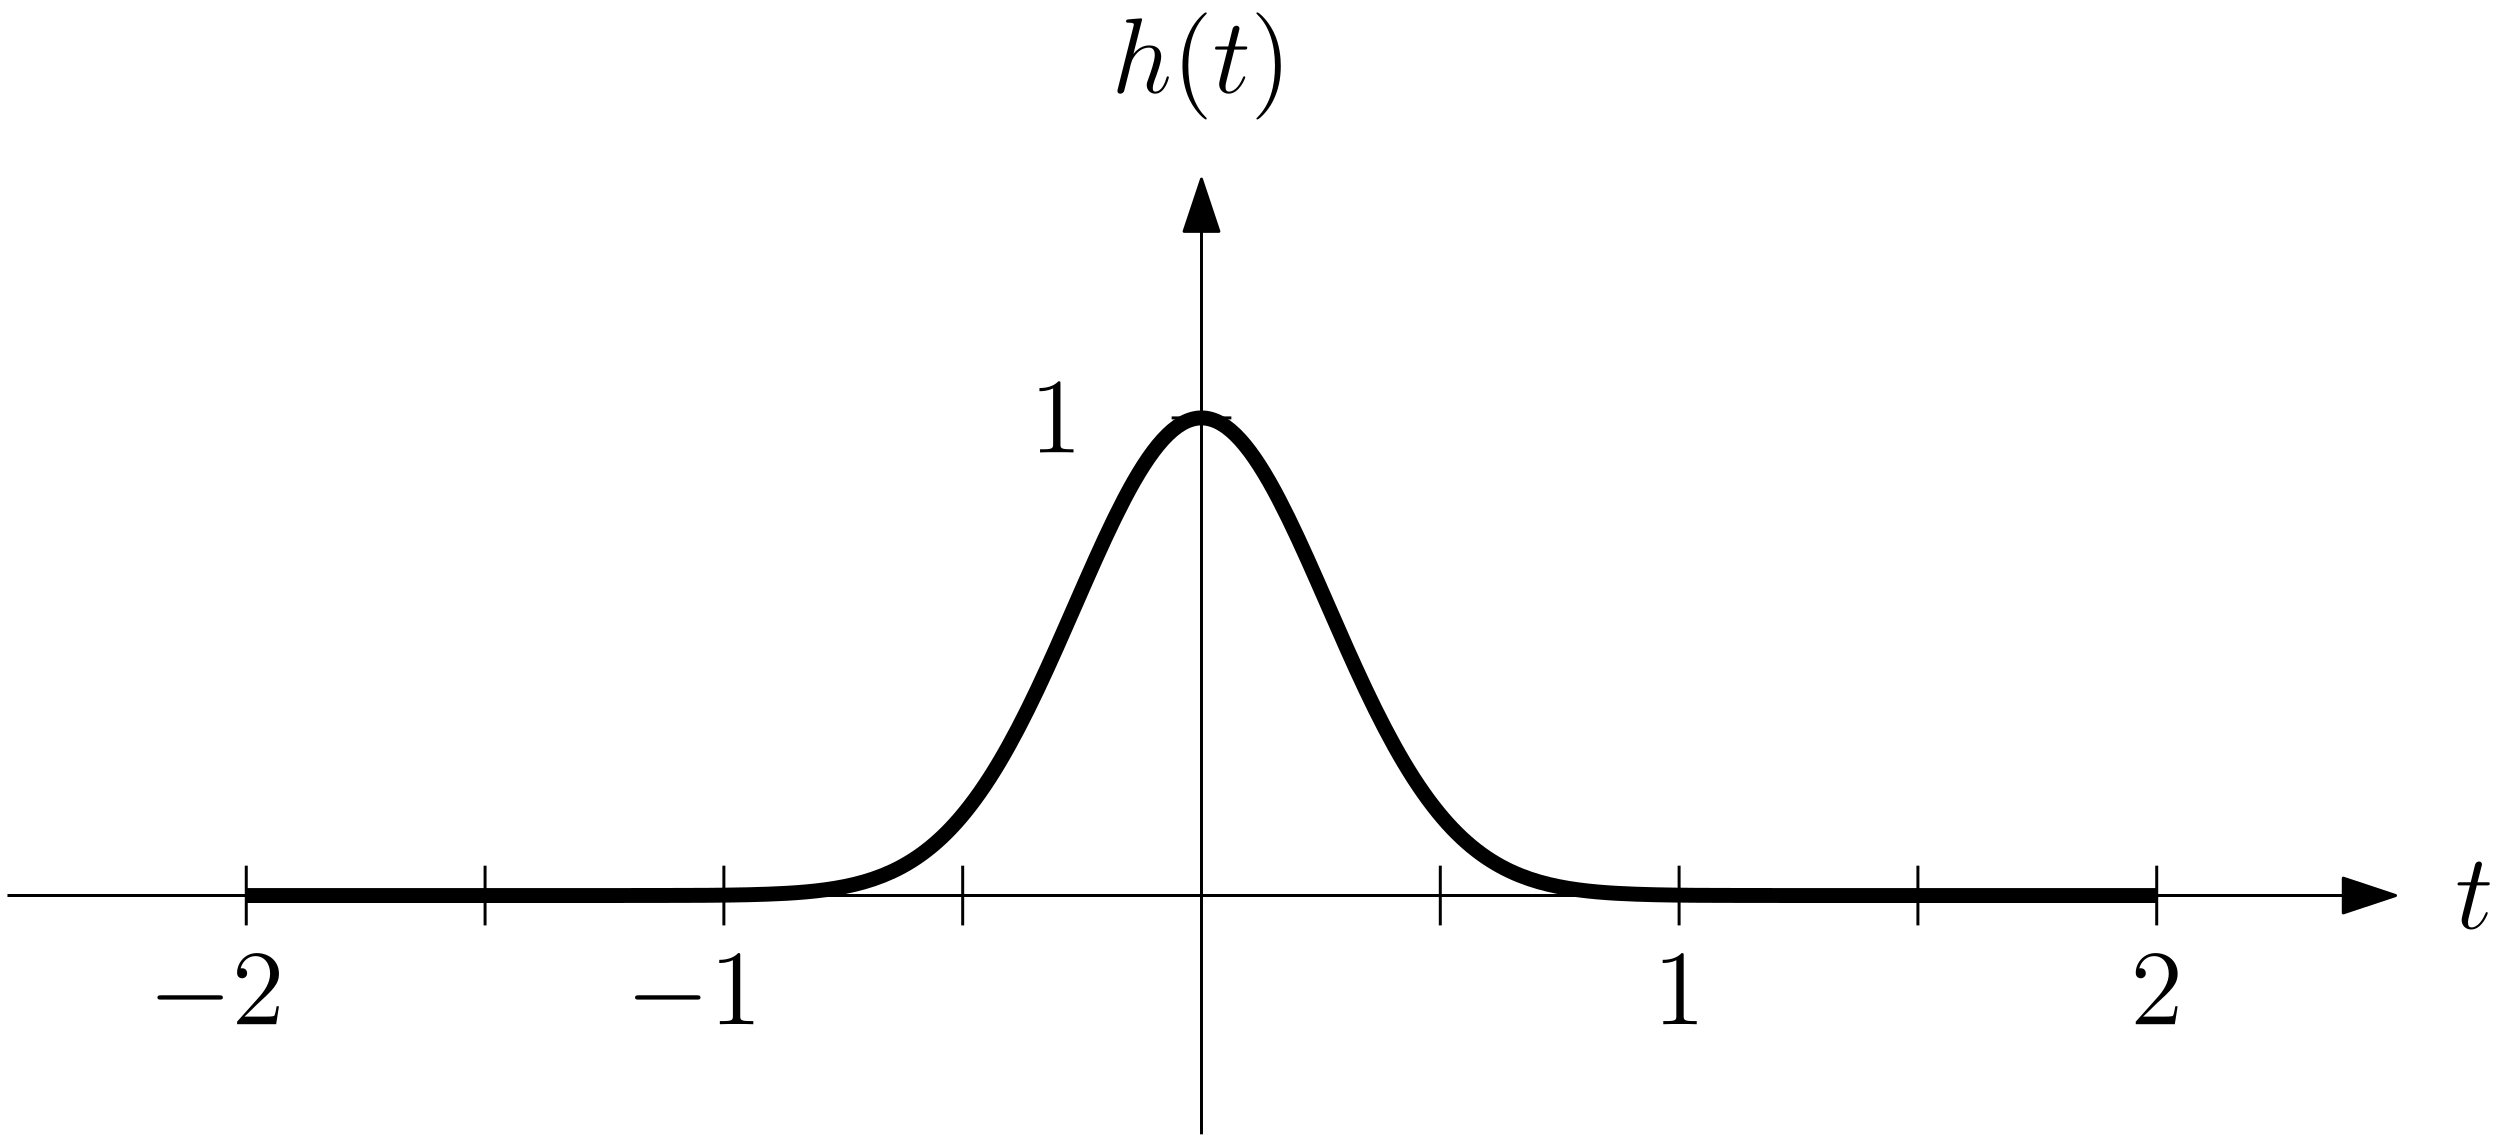
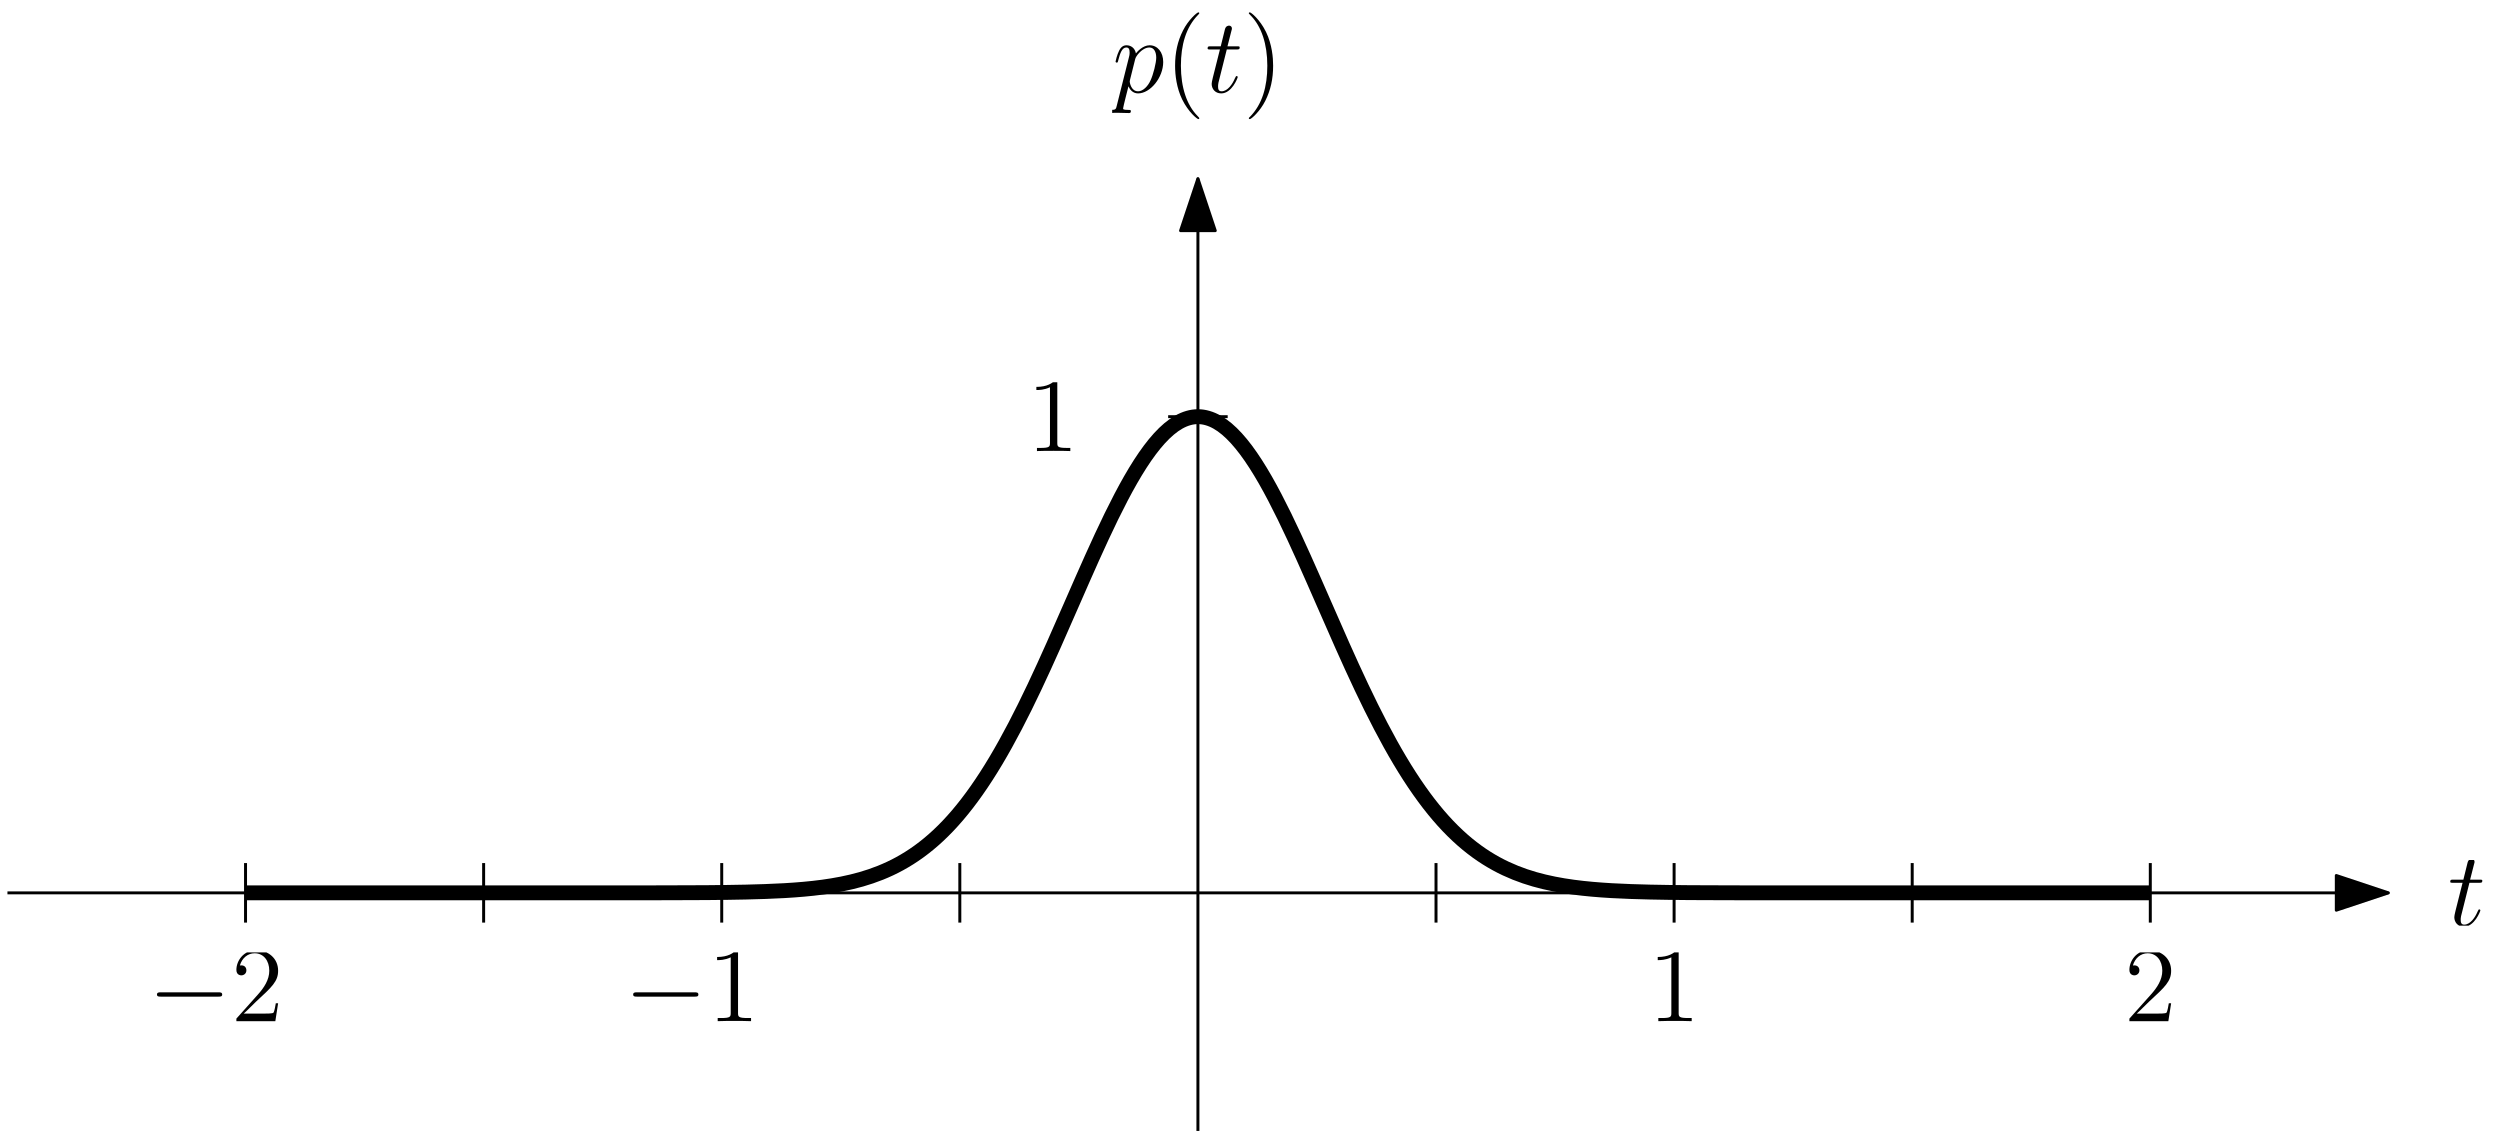
- <svg xmlns="http://www.w3.org/2000/svg" xmlns:xlink="http://www.w3.org/1999/xlink" width="335" height="152" viewBox="0 0 335 152">
+ <svg xmlns="http://www.w3.org/2000/svg" xmlns:xlink="http://www.w3.org/1999/xlink" width="336" height="153" viewBox="0 0 336 153">
  <defs>
    <g>
      <g id="glyph-0-0">
- </g>
-       <g id="glyph-0-1">
        <path d="M 4.125 -9.188 C 4.125 -9.531 4.125 -9.531 3.844 -9.531 C 3.5 -9.156 2.781 -8.625 1.312 -8.625 L 1.312 -8.203 C 1.641 -8.203 2.359 -8.203 3.141 -8.578 L 3.141 -1.109 C 3.141 -0.594 3.094 -0.422 1.844 -0.422 L 1.391 -0.422 L 1.391 0 C 1.781 -0.031 3.172 -0.031 3.641 -0.031 C 4.109 -0.031 5.5 -0.031 5.875 0 L 5.875 -0.422 L 5.438 -0.422 C 4.172 -0.422 4.125 -0.594 4.125 -1.109 Z M 4.125 -9.188 " />
      </g>
-       <g id="glyph-0-2">
+       <g id="glyph-0-1">
        <path d="M 6.312 -2.406 L 6 -2.406 C 5.953 -2.172 5.844 -1.375 5.688 -1.141 C 5.594 -1.016 4.781 -1.016 4.344 -1.016 L 1.688 -1.016 C 2.078 -1.344 2.953 -2.266 3.328 -2.609 C 5.516 -4.625 6.312 -5.359 6.312 -6.781 C 6.312 -8.438 5 -9.531 3.344 -9.531 C 1.672 -9.531 0.703 -8.125 0.703 -6.891 C 0.703 -6.156 1.328 -6.156 1.375 -6.156 C 1.672 -6.156 2.047 -6.375 2.047 -6.828 C 2.047 -7.234 1.781 -7.5 1.375 -7.5 C 1.25 -7.5 1.219 -7.5 1.172 -7.484 C 1.453 -8.469 2.219 -9.125 3.156 -9.125 C 4.375 -9.125 5.125 -8.109 5.125 -6.781 C 5.125 -5.562 4.422 -4.5 3.594 -3.578 L 0.703 -0.344 L 0.703 0 L 5.938 0 Z M 6.312 -2.406 " />
      </g>
      <g id="glyph-1-0">
- </g>
-       <g id="glyph-1-1">
        <path d="M 2.891 -5.766 L 4.203 -5.766 C 4.469 -5.766 4.625 -5.766 4.625 -6.031 C 4.625 -6.188 4.531 -6.188 4.25 -6.188 L 2.984 -6.188 L 3.516 -8.281 C 3.578 -8.484 3.578 -8.5 3.578 -8.609 C 3.578 -8.828 3.391 -8.969 3.203 -8.969 C 3.078 -8.969 2.75 -8.922 2.641 -8.469 L 2.078 -6.188 L 0.734 -6.188 C 0.438 -6.188 0.312 -6.188 0.312 -5.906 C 0.312 -5.766 0.422 -5.766 0.688 -5.766 L 1.969 -5.766 L 1.016 -1.984 C 0.906 -1.484 0.859 -1.328 0.859 -1.141 C 0.859 -0.469 1.328 0.141 2.141 0.141 C 3.578 0.141 4.359 -1.953 4.359 -2.047 C 4.359 -2.141 4.297 -2.188 4.219 -2.188 C 4.188 -2.188 4.125 -2.188 4.109 -2.125 C 4.094 -2.109 4.078 -2.094 3.969 -1.859 C 3.672 -1.141 3.016 -0.141 2.188 -0.141 C 1.75 -0.141 1.719 -0.5 1.719 -0.812 C 1.719 -0.828 1.719 -1.109 1.766 -1.281 Z M 2.891 -5.766 " />
      </g>
      <g id="glyph-2-0">
- </g>
-       <g id="glyph-2-1">
-         <path d="M 4.031 -9.594 C 4.047 -9.656 4.078 -9.734 4.078 -9.812 C 4.078 -9.953 3.938 -9.953 3.906 -9.953 C 3.891 -9.953 3.188 -9.891 3.109 -9.891 C 2.875 -9.875 2.656 -9.844 2.391 -9.828 C 2.031 -9.797 1.938 -9.781 1.938 -9.531 C 1.938 -9.375 2.047 -9.375 2.25 -9.375 C 2.953 -9.375 2.969 -9.25 2.969 -9.109 C 2.969 -9.016 2.938 -8.906 2.922 -8.859 L 0.844 -0.562 C 0.781 -0.344 0.781 -0.312 0.781 -0.234 C 0.781 0.094 1.031 0.141 1.172 0.141 C 1.422 0.141 1.609 -0.047 1.672 -0.203 L 2.328 -2.797 C 2.391 -3.109 2.484 -3.406 2.547 -3.734 C 2.719 -4.328 2.719 -4.344 2.984 -4.766 C 3.25 -5.172 3.906 -6.031 5 -6.031 C 5.578 -6.031 5.781 -5.609 5.781 -5.031 C 5.781 -4.234 5.219 -2.672 4.906 -1.812 C 4.781 -1.469 4.703 -1.281 4.703 -1.016 C 4.703 -0.375 5.156 0.141 5.844 0.141 C 7.172 0.141 7.672 -1.969 7.672 -2.047 C 7.672 -2.125 7.609 -2.188 7.531 -2.188 C 7.406 -2.188 7.391 -2.141 7.312 -1.891 C 6.984 -0.75 6.453 -0.141 5.875 -0.141 C 5.734 -0.141 5.516 -0.156 5.516 -0.609 C 5.516 -0.984 5.688 -1.453 5.734 -1.609 C 6 -2.297 6.641 -3.984 6.641 -4.812 C 6.641 -5.688 6.141 -6.328 5.047 -6.328 C 4.234 -6.328 3.516 -5.938 2.922 -5.188 Z M 4.031 -9.594 " />
+         <path d="M 0.609 1.828 C 0.516 2.25 0.453 2.359 -0.125 2.359 C -0.297 2.359 -0.438 2.359 -0.438 2.641 C -0.438 2.672 -0.438 2.781 -0.266 2.781 C -0.094 2.781 0.109 2.75 0.297 2.75 L 0.922 2.75 C 1.219 2.75 1.953 2.781 2.25 2.781 C 2.344 2.781 2.516 2.781 2.516 2.531 C 2.516 2.359 2.406 2.359 2.172 2.359 C 1.5 2.359 1.469 2.266 1.469 2.156 C 1.469 1.984 2.109 -0.484 2.188 -0.812 C 2.359 -0.422 2.734 0.141 3.484 0.141 C 5.109 0.141 6.859 -1.969 6.859 -4.078 C 6.859 -5.391 6.109 -6.328 5.031 -6.328 C 4.109 -6.328 3.344 -5.438 3.188 -5.234 C 3.062 -5.953 2.516 -6.328 1.938 -6.328 C 1.516 -6.328 1.188 -6.125 0.922 -5.578 C 0.656 -5.062 0.453 -4.188 0.453 -4.125 C 0.453 -4.078 0.516 -4 0.609 -4 C 0.734 -4 0.75 -4.016 0.828 -4.344 C 1.047 -5.188 1.312 -6.031 1.891 -6.031 C 2.219 -6.031 2.344 -5.812 2.344 -5.375 C 2.344 -5.031 2.297 -4.891 2.234 -4.641 Z M 3.094 -4.469 C 3.203 -4.875 3.594 -5.297 3.828 -5.5 C 3.984 -5.641 4.453 -6.031 5 -6.031 C 5.641 -6.031 5.922 -5.406 5.922 -4.656 C 5.922 -3.969 5.516 -2.359 5.156 -1.609 C 4.812 -0.828 4.141 -0.141 3.484 -0.141 C 2.516 -0.141 2.359 -1.375 2.359 -1.438 C 2.359 -1.484 2.375 -1.594 2.391 -1.656 Z M 3.094 -4.469 " />
      </g>
      <g id="glyph-3-0">
- </g>
-       <g id="glyph-3-1">
        <path d="M 4.656 3.484 C 4.656 3.438 4.656 3.406 4.422 3.172 C 2.984 1.719 2.188 -0.641 2.188 -3.578 C 2.188 -6.359 2.859 -8.75 4.516 -10.438 C 4.656 -10.578 4.656 -10.594 4.656 -10.641 C 4.656 -10.734 4.594 -10.75 4.531 -10.75 C 4.344 -10.75 3.172 -9.719 2.469 -8.312 C 1.734 -6.875 1.406 -5.328 1.406 -3.578 C 1.406 -2.297 1.609 -0.594 2.359 0.953 C 3.203 2.672 4.375 3.594 4.531 3.594 C 4.594 3.594 4.656 3.578 4.656 3.484 Z M 4.656 3.484 " />
      </g>
      <g id="glyph-4-0">
- </g>
-       <g id="glyph-4-1">
        <path d="M 2.891 -5.766 L 4.203 -5.766 C 4.469 -5.766 4.625 -5.766 4.625 -6.031 C 4.625 -6.188 4.531 -6.188 4.25 -6.188 L 2.984 -6.188 L 3.516 -8.281 C 3.578 -8.484 3.578 -8.5 3.578 -8.609 C 3.578 -8.828 3.391 -8.969 3.203 -8.969 C 3.078 -8.969 2.75 -8.922 2.641 -8.469 L 2.078 -6.188 L 0.734 -6.188 C 0.438 -6.188 0.312 -6.188 0.312 -5.906 C 0.312 -5.766 0.422 -5.766 0.688 -5.766 L 1.969 -5.766 L 1.016 -1.984 C 0.906 -1.484 0.859 -1.328 0.859 -1.141 C 0.859 -0.469 1.328 0.141 2.141 0.141 C 3.578 0.141 4.359 -1.953 4.359 -2.047 C 4.359 -2.141 4.297 -2.188 4.219 -2.188 C 4.188 -2.188 4.125 -2.188 4.109 -2.125 C 4.094 -2.109 4.078 -2.094 3.969 -1.859 C 3.672 -1.141 3.016 -0.141 2.188 -0.141 C 1.75 -0.141 1.719 -0.5 1.719 -0.812 C 1.719 -0.828 1.719 -1.109 1.766 -1.281 Z M 2.891 -5.766 " />
      </g>
      <g id="glyph-5-0">
- </g>
-       <g id="glyph-5-1">
        <path d="M 4.047 -3.578 C 4.047 -4.656 3.906 -6.438 3.094 -8.109 C 2.25 -9.828 1.078 -10.75 0.922 -10.75 C 0.859 -10.75 0.781 -10.734 0.781 -10.641 C 0.781 -10.594 0.781 -10.578 1.031 -10.328 C 2.469 -8.875 3.266 -6.516 3.266 -3.578 C 3.266 -0.797 2.594 1.594 0.938 3.281 C 0.781 3.406 0.781 3.438 0.781 3.484 C 0.781 3.578 0.859 3.594 0.922 3.594 C 1.109 3.594 2.281 2.562 2.984 1.156 C 3.719 -0.297 4.047 -1.844 4.047 -3.578 Z M 4.047 -3.578 " />
      </g>
      <g id="glyph-6-0">
- </g>
-       <g id="glyph-6-1">
        <path d="M 9.453 -3.297 C 9.703 -3.297 9.953 -3.297 9.953 -3.578 C 9.953 -3.875 9.703 -3.875 9.453 -3.875 L 1.688 -3.875 C 1.453 -3.875 1.188 -3.875 1.188 -3.578 C 1.188 -3.297 1.453 -3.297 1.688 -3.297 Z M 9.453 -3.297 " />
      </g>
      <g id="glyph-7-0">
- </g>
-       <g id="glyph-7-1">
        <path d="M 4.125 -9.188 C 4.125 -9.531 4.125 -9.531 3.844 -9.531 C 3.5 -9.156 2.781 -8.625 1.312 -8.625 L 1.312 -8.203 C 1.641 -8.203 2.359 -8.203 3.141 -8.578 L 3.141 -1.109 C 3.141 -0.594 3.094 -0.422 1.844 -0.422 L 1.391 -0.422 L 1.391 0 C 1.781 -0.031 3.172 -0.031 3.641 -0.031 C 4.109 -0.031 5.5 -0.031 5.875 0 L 5.875 -0.422 L 5.438 -0.422 C 4.172 -0.422 4.125 -0.594 4.125 -1.109 Z M 4.125 -9.188 " />
      </g>
-       <g id="glyph-7-2">
+       <g id="glyph-7-1">
        <path d="M 6.312 -2.406 L 6 -2.406 C 5.953 -2.172 5.844 -1.375 5.688 -1.141 C 5.594 -1.016 4.781 -1.016 4.344 -1.016 L 1.688 -1.016 C 2.078 -1.344 2.953 -2.266 3.328 -2.609 C 5.516 -4.625 6.312 -5.359 6.312 -6.781 C 6.312 -8.438 5 -9.531 3.344 -9.531 C 1.672 -9.531 0.703 -8.125 0.703 -6.891 C 0.703 -6.156 1.328 -6.156 1.375 -6.156 C 1.672 -6.156 2.047 -6.375 2.047 -6.828 C 2.047 -7.234 1.781 -7.5 1.375 -7.5 C 1.25 -7.5 1.219 -7.5 1.172 -7.484 C 1.453 -8.469 2.219 -9.125 3.156 -9.125 C 4.375 -9.125 5.125 -8.109 5.125 -6.781 C 5.125 -5.562 4.422 -4.5 3.594 -3.578 L 0.703 -0.344 L 0.703 0 L 5.938 0 Z M 6.312 -2.406 " />
      </g>
    </g>
+     <clipPath id="clip-0">
+       <path clip-rule="nonzero" d="M 222 128 L 228 128 L 228 137.246 L 222 137.246 Z M 222 128 " />
+     </clipPath>
+     <clipPath id="clip-1">
+       <path clip-rule="nonzero" d="M 139 51.375 L 144 51.375 L 144 60.621 L 139 60.621 Z M 139 51.375 " />
+     </clipPath>
+     <clipPath id="clip-2">
+       <path clip-rule="nonzero" d="M 329 115.586 L 334 115.586 L 334 124.41 L 329 124.41 Z M 329 115.586 " />
+     </clipPath>
+     <clipPath id="clip-3">
+       <path clip-rule="nonzero" d="M 149.477 6 L 157 6 L 157 16 L 149.477 16 Z M 149.477 6 " />
+     </clipPath>
+     <clipPath id="clip-4">
+       <path clip-rule="nonzero" d="M 157 1.652 L 162 1.652 L 162 16 L 157 16 Z M 157 1.652 " />
+     </clipPath>
+     <clipPath id="clip-5">
+       <path clip-rule="nonzero" d="M 167 1.652 L 172 1.652 L 172 16 L 167 16 Z M 167 1.652 " />
+     </clipPath>
+     <clipPath id="clip-6">
+       <path clip-rule="nonzero" d="M 286 128 L 292 128 L 292 137.246 L 286 137.246 Z M 286 128 " />
+     </clipPath>
+     <clipPath id="clip-7">
+       <path clip-rule="nonzero" d="M 96 128 L 101 128 L 101 138 L 96 138 Z M 96 128 " />
+     </clipPath>
+     <clipPath id="clip-8">
+       <path clip-rule="nonzero" d="M 31 128 L 38 128 L 38 138 L 31 138 Z M 31 128 " />
+     </clipPath>
  </defs>
  <path fill="none" stroke-width="0.4" stroke-linecap="butt" stroke-linejoin="round" stroke="rgb(0%, 0%, 0%)" stroke-opacity="1" stroke-miterlimit="10" d="M 192 544 L 192 672 " transform="matrix(1, 0, 0, -1, -31, 696)" />
  <path fill-rule="evenodd" fill="rgb(0%, 0%, 0%)" fill-opacity="1" stroke-width="0.4" stroke-linecap="butt" stroke-linejoin="round" stroke="rgb(0%, 0%, 0%)" stroke-opacity="1" stroke-miterlimit="10" d="M 192 672 L 189.668 665 L 194.332 665 Z M 192 672 " transform="matrix(1, 0, 0, -1, -31, 696)" />
  <path fill="none" stroke-width="0.4" stroke-linecap="butt" stroke-linejoin="round" stroke="rgb(0%, 0%, 0%)" stroke-opacity="1" stroke-miterlimit="10" d="M 32 576 L 352 576 " transform="matrix(1, 0, 0, -1, -31, 696)" />
  <path fill-rule="evenodd" fill="rgb(0%, 0%, 0%)" fill-opacity="1" stroke-width="0.4" stroke-linecap="butt" stroke-linejoin="round" stroke="rgb(0%, 0%, 0%)" stroke-opacity="1" stroke-miterlimit="10" d="M 352 576 L 345 578.332 L 345 573.668 Z M 352 576 " transform="matrix(1, 0, 0, -1, -31, 696)" />
-   <g fill="rgb(0%, 0%, 0%)" fill-opacity="1">
-     <use xlink:href="#glyph-0-1" x="221.488" y="137.245" />
+   <g clip-path="url(#clip-0)">
+     <g fill="rgb(0%, 0%, 0%)" fill-opacity="1">
+       <use xlink:href="#glyph-0-0" x="221.488" y="137.245" />
+     </g>
  </g>
-   <g fill="rgb(0%, 0%, 0%)" fill-opacity="1">
-     <use xlink:href="#glyph-0-1" x="137.976" y="60.623" />
+   <g clip-path="url(#clip-1)">
+     <g fill="rgb(0%, 0%, 0%)" fill-opacity="1">
+       <use xlink:href="#glyph-0-0" x="137.976" y="60.623" />
+     </g>
  </g>
  <path fill="none" stroke-width="0.4" stroke-linecap="butt" stroke-linejoin="round" stroke="rgb(0%, 0%, 0%)" stroke-opacity="1" stroke-miterlimit="10" d="M 256 580 L 256 572 " transform="matrix(1, 0, 0, -1, -31, 696)" />
  <path fill="none" stroke-width="0.4" stroke-linecap="butt" stroke-linejoin="round" stroke="rgb(0%, 0%, 0%)" stroke-opacity="1" stroke-miterlimit="10" d="M 188 640 L 196 640 " transform="matrix(1, 0, 0, -1, -31, 696)" />
-   <g fill="rgb(0%, 0%, 0%)" fill-opacity="1">
-     <use xlink:href="#glyph-1-1" x="329" y="124.412" />
+   <g clip-path="url(#clip-2)">
+     <g fill="rgb(0%, 0%, 0%)" fill-opacity="1">
+       <use xlink:href="#glyph-1-0" x="329" y="124.412" />
+     </g>
+   </g>
+   <g clip-path="url(#clip-3)">
+     <g fill="rgb(0%, 0%, 0%)" fill-opacity="1">
+       <use xlink:href="#glyph-2-0" x="149.476" y="12.413" />
+     </g>
+   </g>
+   <g clip-path="url(#clip-4)">
+     <g fill="rgb(0%, 0%, 0%)" fill-opacity="1">
+       <use xlink:href="#glyph-3-0" x="156.526" y="12.413" />
+     </g>
  </g>
  <g fill="rgb(0%, 0%, 0%)" fill-opacity="1">
-     <use xlink:href="#glyph-2-1" x="148.958" y="12.413" />
+     <use xlink:href="#glyph-4-0" x="161.989" y="12.413" />
+   </g>
+   <g clip-path="url(#clip-5)">
+     <g fill="rgb(0%, 0%, 0%)" fill-opacity="1">
+       <use xlink:href="#glyph-5-0" x="167.062" y="12.413" />
+     </g>
+   </g>
+   <g clip-path="url(#clip-6)">
+     <g fill="rgb(0%, 0%, 0%)" fill-opacity="1">
+       <use xlink:href="#glyph-0-1" x="285.488" y="137.245" />
+     </g>
  </g>
  <g fill="rgb(0%, 0%, 0%)" fill-opacity="1">
-     <use xlink:href="#glyph-3-1" x="157.044" y="12.413" />
+     <use xlink:href="#glyph-6-0" x="83.909" y="137.245" />
+   </g>
+   <g clip-path="url(#clip-7)">
+     <g fill="rgb(0%, 0%, 0%)" fill-opacity="1">
+       <use xlink:href="#glyph-7-0" x="95.067" y="137.245" />
+     </g>
  </g>
  <g fill="rgb(0%, 0%, 0%)" fill-opacity="1">
-     <use xlink:href="#glyph-4-1" x="162.507" y="12.413" />
+     <use xlink:href="#glyph-6-0" x="19.909" y="137.245" />
  </g>
-   <g fill="rgb(0%, 0%, 0%)" fill-opacity="1">
-     <use xlink:href="#glyph-5-1" x="167.58" y="12.413" />
-   </g>
-   <g fill="rgb(0%, 0%, 0%)" fill-opacity="1">
-     <use xlink:href="#glyph-0-2" x="285.488" y="137.245" />
-   </g>
-   <g fill="rgb(0%, 0%, 0%)" fill-opacity="1">
-     <use xlink:href="#glyph-6-1" x="83.909" y="137.245" />
-   </g>
-   <g fill="rgb(0%, 0%, 0%)" fill-opacity="1">
-     <use xlink:href="#glyph-7-1" x="95.067" y="137.245" />
-   </g>
-   <g fill="rgb(0%, 0%, 0%)" fill-opacity="1">
-     <use xlink:href="#glyph-6-1" x="19.909" y="137.245" />
-   </g>
-   <g fill="rgb(0%, 0%, 0%)" fill-opacity="1">
-     <use xlink:href="#glyph-7-2" x="31.067" y="137.245" />
+   <g clip-path="url(#clip-8)">
+     <g fill="rgb(0%, 0%, 0%)" fill-opacity="1">
+       <use xlink:href="#glyph-7-1" x="31.067" y="137.245" />
+     </g>
  </g>
  <path fill="none" stroke-width="0.4" stroke-linecap="butt" stroke-linejoin="round" stroke="rgb(0%, 0%, 0%)" stroke-opacity="1" stroke-miterlimit="10" d="M 288 580 L 288 572 " transform="matrix(1, 0, 0, -1, -31, 696)" />
  <path fill="none" stroke-width="0.4" stroke-linecap="butt" stroke-linejoin="round" stroke="rgb(0%, 0%, 0%)" stroke-opacity="1" stroke-miterlimit="10" d="M 320 580 L 320 572 " transform="matrix(1, 0, 0, -1, -31, 696)" />
  <path fill="none" stroke-width="0.4" stroke-linecap="butt" stroke-linejoin="round" stroke="rgb(0%, 0%, 0%)" stroke-opacity="1" stroke-miterlimit="10" d="M 224 580 L 224 572 " transform="matrix(1, 0, 0, -1, -31, 696)" />
  <path fill="none" stroke-width="0.4" stroke-linecap="butt" stroke-linejoin="round" stroke="rgb(0%, 0%, 0%)" stroke-opacity="1" stroke-miterlimit="10" d="M 160 580 L 160 572 " transform="matrix(1, 0, 0, -1, -31, 696)" />
  <path fill="none" stroke-width="0.4" stroke-linecap="butt" stroke-linejoin="round" stroke="rgb(0%, 0%, 0%)" stroke-opacity="1" stroke-miterlimit="10" d="M 128 580 L 128 572 " transform="matrix(1, 0, 0, -1, -31, 696)" />
  <path fill="none" stroke-width="0.4" stroke-linecap="butt" stroke-linejoin="round" stroke="rgb(0%, 0%, 0%)" stroke-opacity="1" stroke-miterlimit="10" d="M 96 580 L 96 572 " transform="matrix(1, 0, 0, -1, -31, 696)" />
  <path fill="none" stroke-width="0.4" stroke-linecap="butt" stroke-linejoin="round" stroke="rgb(0%, 0%, 0%)" stroke-opacity="1" stroke-miterlimit="10" d="M 64 580 L 64 572 " transform="matrix(1, 0, 0, -1, -31, 696)" />
  <path fill="none" stroke-width="2" stroke-linecap="butt" stroke-linejoin="round" stroke="rgb(0%, 0%, 0%)" stroke-opacity="1" stroke-miterlimit="10" d="M 64 576 C 64.863 576 65.723 576 66.586 576 C 67.449 576 68.309 576 69.172 576 C 70.035 576 70.895 576 71.758 576 C 72.621 576 73.48 576 74.344 576 C 75.207 576 76.066 576 76.93 576 C 77.793 576 78.652 576 79.516 576 C 80.379 576 81.238 576 82.102 576 C 82.965 576 83.824 576 84.688 576 C 85.547 576 86.41 576 87.273 576 C 88.133 576 88.996 576 89.859 576 C 90.719 576 91.582 576 92.445 576 C 93.305 576 94.168 576 95.031 576 C 95.891 576 96.754 576 97.617 576 C 98.477 576 99.34 576 100.203 576 C 101.062 576 101.926 576 102.789 576 C 103.648 576 104.512 576 105.375 576 C 106.234 576 107.098 576 107.961 576 C 108.82 576 109.684 576 110.547 576 C 111.406 576 112.27 576 113.133 576 C 113.992 576.004 114.855 576.004 115.719 576.004 C 116.578 576.004 117.441 576.004 118.305 576.004 C 119.164 576.008 120.027 576.008 120.891 576.012 C 121.75 576.012 122.613 576.016 123.477 576.02 C 124.336 576.023 125.199 576.027 126.062 576.031 C 126.922 576.039 127.785 576.047 128.645 576.059 C 129.508 576.07 130.371 576.086 131.23 576.105 C 132.094 576.121 132.957 576.148 133.816 576.18 C 134.68 576.211 135.543 576.246 136.402 576.297 C 137.266 576.348 138.129 576.406 138.988 576.484 C 139.852 576.562 140.715 576.652 141.574 576.77 C 142.438 576.887 143.301 577.027 144.16 577.199 C 145.023 577.371 145.887 577.574 146.746 577.82 C 147.609 578.066 148.473 578.359 149.332 578.703 C 150.195 579.051 151.059 579.449 151.918 579.922 C 152.781 580.395 153.645 580.934 154.504 581.559 C 155.367 582.184 156.23 582.891 157.09 583.695 C 157.953 584.5 158.816 585.402 159.676 586.41 C 160.539 587.422 161.402 588.535 162.262 589.762 C 163.125 590.988 163.988 592.324 164.848 593.77 C 165.711 595.215 166.57 596.77 167.434 598.422 C 168.297 600.07 169.156 601.816 170.02 603.637 C 170.883 605.457 171.742 607.352 172.605 609.285 C 173.469 611.219 174.328 613.195 175.191 615.168 C 176.055 617.141 176.914 619.109 177.777 621.027 C 178.641 622.949 179.504 624.816 180.363 626.578 C 181.227 628.344 182.09 630.004 182.949 631.508 C 183.812 633.012 184.672 634.363 185.535 635.516 C 186.398 636.668 187.258 637.621 188.121 638.348 C 188.984 639.074 189.844 639.566 190.707 639.812 C 191.57 640.062 192.43 640.062 193.293 639.812 C 194.156 639.566 195.016 639.074 195.879 638.348 C 196.742 637.621 197.602 636.668 198.465 635.516 C 199.328 634.363 200.188 633.012 201.051 631.508 C 201.91 630.004 202.773 628.344 203.637 626.578 C 204.496 624.816 205.359 622.949 206.223 621.027 C 207.086 619.109 207.945 617.141 208.809 615.168 C 209.672 613.195 210.531 611.219 211.395 609.285 C 212.258 607.352 213.117 605.457 213.98 603.637 C 214.844 601.816 215.703 600.07 216.566 598.422 C 217.43 596.77 218.289 595.215 219.152 593.77 C 220.012 592.324 220.875 590.988 221.738 589.762 C 222.598 588.535 223.461 587.422 224.324 586.41 C 225.184 585.402 226.047 584.5 226.91 583.695 C 227.77 582.891 228.633 582.184 229.496 581.559 C 230.355 580.934 231.219 580.395 232.082 579.922 C 232.941 579.449 233.805 579.051 234.668 578.703 C 235.527 578.359 236.391 578.066 237.254 577.82 C 238.113 577.574 238.977 577.371 239.84 577.199 C 240.699 577.027 241.562 576.887 242.426 576.77 C 243.285 576.652 244.148 576.562 245.012 576.484 C 245.871 576.406 246.734 576.348 247.598 576.297 C 248.457 576.246 249.32 576.211 250.184 576.18 C 251.043 576.148 251.906 576.121 252.77 576.105 C 253.629 576.086 254.492 576.07 255.355 576.059 C 256.215 576.047 257.078 576.039 257.938 576.031 C 258.801 576.027 259.664 576.023 260.523 576.02 C 261.387 576.016 262.25 576.012 263.109 576.012 C 263.973 576.008 264.836 576.008 265.695 576.004 C 266.559 576.004 267.422 576.004 268.281 576.004 C 269.145 576.004 270.008 576.004 270.867 576 C 271.73 576 272.594 576 273.453 576 C 274.316 576 275.18 576 276.039 576 C 276.902 576 277.766 576 278.625 576 C 279.488 576 280.352 576 281.211 576 C 282.074 576 282.938 576 283.797 576 C 284.66 576 285.523 576 286.383 576 C 287.246 576 288.109 576 288.969 576 C 289.832 576 290.695 576 291.555 576 C 292.418 576 293.277 576 294.141 576 C 295.004 576 295.863 576 296.727 576 C 297.59 576 298.449 576 299.312 576 C 300.176 576 301.035 576 301.898 576 C 302.762 576 303.621 576 304.484 576 C 305.348 576 306.211 576 307.07 576 C 307.934 576 308.797 576 309.656 576 C 310.52 576 311.379 576 312.242 576 C 313.105 576 313.965 576 314.828 576 C 315.691 576 316.551 576 317.414 576 C 318.277 576 319.137 576 320 576 " transform="matrix(1, 0, 0, -1, -31, 696)" />
</svg>
